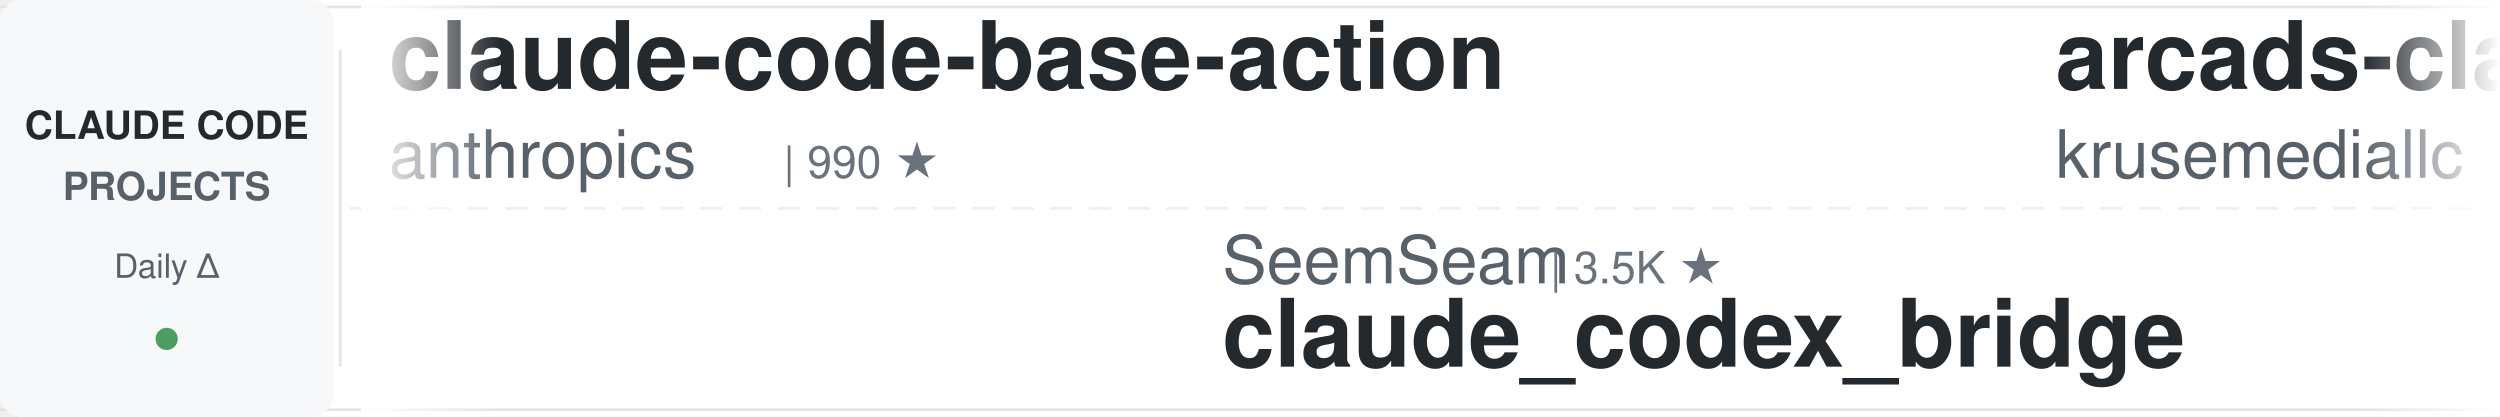
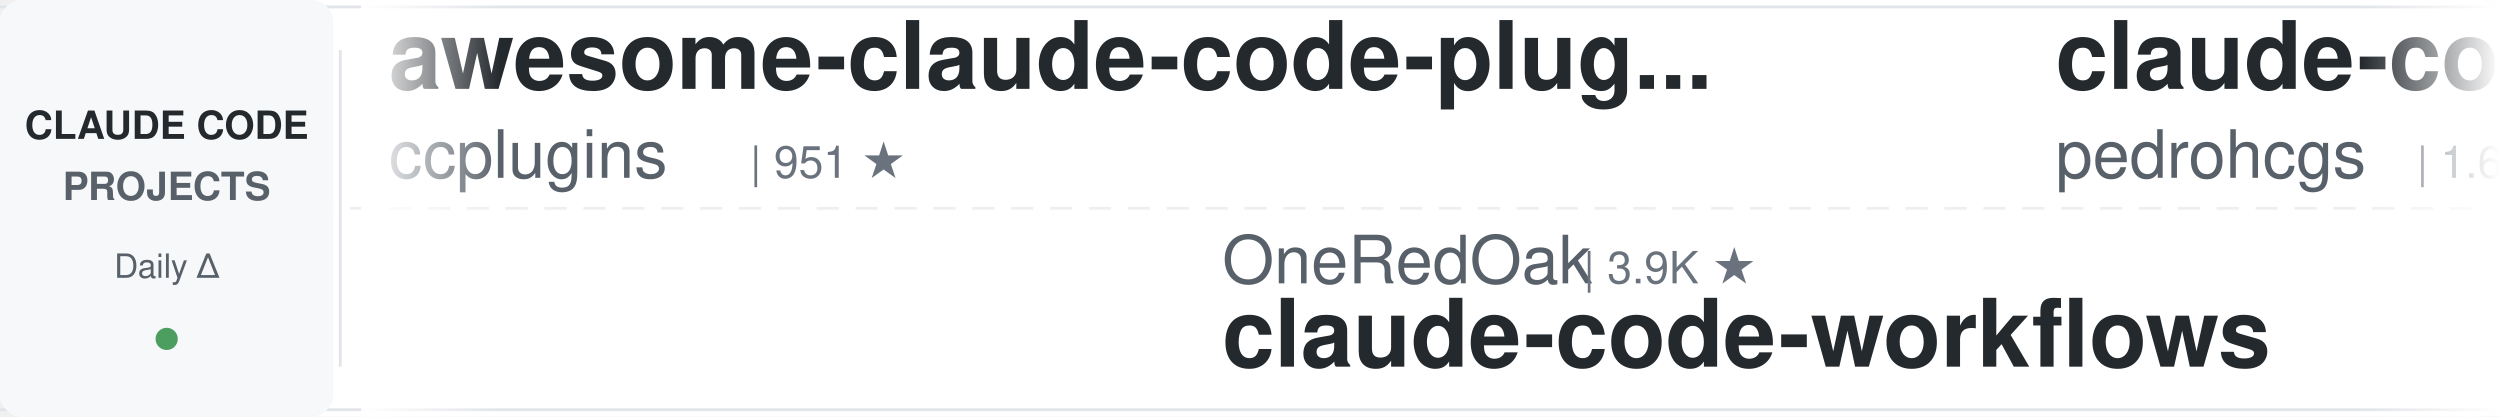
<svg xmlns="http://www.w3.org/2000/svg" width="900" height="150">
  <defs>
    <linearGradient id="leftFade" x1="0%" y1="0%" x2="100%" y2="0%">
      <stop offset="0%" style="stop-color:#ffffff;stop-opacity:1" />
      <stop offset="100%" style="stop-color:#ffffff;stop-opacity:0" />
    </linearGradient>
    <linearGradient id="rightFade" x1="0%" y1="0%" x2="100%" y2="0%">
      <stop offset="0%" style="stop-color:#ffffff;stop-opacity:0" />
      <stop offset="100%" style="stop-color:#ffffff;stop-opacity:1" />
    </linearGradient>
  </defs>
  <rect width="900" height="150" fill="#ffffff" rx="8" />
  <rect x="0" y="2" width="900" height="1" fill="#e1e4e8" />
  <rect x="0" y="147" width="900" height="1" fill="#e1e4e8" />
  <line x1="0" y1="75" x2="900" y2="75" stroke="#e1e4e8" stroke-width="1" stroke-dasharray="8 6" opacity="0.6" />
  <rect x="0" y="0" width="120" height="150" fill="#f6f8fa" rx="8" />
  <text x="60" y="50" font-family="-apple-system, BlinkMacSystemFont, 'Segoe UI', Helvetica, Arial, sans-serif" font-size="14" font-weight="600" fill="#24292e" text-anchor="middle">CLAUDE CODE</text>
  <text x="60" y="72" font-family="-apple-system, BlinkMacSystemFont, 'Segoe UI', Helvetica, Arial, sans-serif" font-size="14" font-weight="600" fill="#586069" text-anchor="middle">PROJECTS</text>
  <text x="60" y="100" font-family="-apple-system, BlinkMacSystemFont, 'Segoe UI', Helvetica, Arial, sans-serif" font-size="12" font-weight="500" fill="#586069" text-anchor="middle">Daily Δ</text>
  <circle cx="60" cy="122" r="4" fill="#22863a" opacity="0.8" />
  <rect x="122" y="18" width="1" height="114" fill="#e1e4e8" />
  <clipPath id="tickerClip">
    <rect x="130" y="0" width="770" height="150" />
  </clipPath>
  <g clip-path="url(#tickerClip)">
    <g id="tickerItems">
      <animateTransform attributeName="transform" attributeType="XML" type="translate" from="0 0" to="-3000 0" dur="54s" repeatCount="indefinite" />
      <g transform="translate(0, 0)">
-         <text x="140" y="32" font-family="-apple-system, BlinkMacSystemFont, 'Segoe UI', Helvetica, Arial, sans-serif" font-size="34" font-weight="600" fill="#24292e">claude-code-base-action</text>
-         <text x="140" y="64" font-family="-apple-system, BlinkMacSystemFont, 'Segoe UI', Helvetica, Arial, sans-serif" font-size="24" font-weight="400" fill="#586069">anthropics</text>
-         <text x="282" y="64" font-family="-apple-system, BlinkMacSystemFont, 'Segoe UI', Helvetica, Arial, sans-serif" font-size="16" font-weight="500" fill="#6a737d">| 990 ★</text>
+         <text x="140" y="32" font-family="-apple-system, BlinkMacSystemFont, 'Segoe UI', Helvetica, Arial, sans-serif" font-size="34" font-weight="600" fill="#24292e">awesome-claude-code-plug...</text>
+         <text x="140" y="64" font-family="-apple-system, BlinkMacSystemFont, 'Segoe UI', Helvetica, Arial, sans-serif" font-size="24" font-weight="400" fill="#586069">ccplugins</text>
+         <text x="270" y="64" font-family="-apple-system, BlinkMacSystemFont, 'Segoe UI', Helvetica, Arial, sans-serif" font-size="16" font-weight="500" fill="#6a737d">| 951 ★</text>
      </g>
      <g transform="translate(300, 0)">
-         <text x="140" y="102" font-family="-apple-system, BlinkMacSystemFont, 'Segoe UI', Helvetica, Arial, sans-serif" font-size="24" font-weight="400" fill="#586069">SeemSeam</text>
-         <text x="258" y="102" font-family="-apple-system, BlinkMacSystemFont, 'Segoe UI', Helvetica, Arial, sans-serif" font-size="16" font-weight="500" fill="#6a737d">| 3.5K ★</text>
-         <text x="140" y="132" font-family="-apple-system, BlinkMacSystemFont, 'Segoe UI', Helvetica, Arial, sans-serif" font-size="34" font-weight="600" fill="#24292e">claude_codex_bridge</text>
+         <text x="140" y="102" font-family="-apple-system, BlinkMacSystemFont, 'Segoe UI', Helvetica, Arial, sans-serif" font-size="24" font-weight="400" fill="#586069">OneRedOak</text>
+         <text x="270" y="102" font-family="-apple-system, BlinkMacSystemFont, 'Segoe UI', Helvetica, Arial, sans-serif" font-size="16" font-weight="500" fill="#6a737d">| 3.9K ★</text>
+         <text x="140" y="132" font-family="-apple-system, BlinkMacSystemFont, 'Segoe UI', Helvetica, Arial, sans-serif" font-size="34" font-weight="600" fill="#24292e">claude-code-workflows</text>
      </g>
      <g transform="translate(600, 0)">
-         <text x="140" y="32" font-family="-apple-system, BlinkMacSystemFont, 'Segoe UI', Helvetica, Arial, sans-serif" font-size="34" font-weight="600" fill="#24292e">arcads-claude-code</text>
-         <text x="140" y="64" font-family="-apple-system, BlinkMacSystemFont, 'Segoe UI', Helvetica, Arial, sans-serif" font-size="24" font-weight="400" fill="#586069">krusemediallc</text>
-         <text x="318" y="64" font-family="-apple-system, BlinkMacSystemFont, 'Segoe UI', Helvetica, Arial, sans-serif" font-size="16" font-weight="500" fill="#6a737d">| 1.5K ★</text>
+         <text x="140" y="32" font-family="-apple-system, BlinkMacSystemFont, 'Segoe UI', Helvetica, Arial, sans-serif" font-size="34" font-weight="600" fill="#24292e">claude-code-my-workflow</text>
+         <text x="140" y="64" font-family="-apple-system, BlinkMacSystemFont, 'Segoe UI', Helvetica, Arial, sans-serif" font-size="24" font-weight="400" fill="#586069">pedrohcgs</text>
+         <text x="270" y="64" font-family="-apple-system, BlinkMacSystemFont, 'Segoe UI', Helvetica, Arial, sans-serif" font-size="16" font-weight="500" fill="#6a737d">| 1.6K ★</text>
      </g>
      <g transform="translate(900, 0)">
-         <text x="140" y="102" font-family="-apple-system, BlinkMacSystemFont, 'Segoe UI', Helvetica, Arial, sans-serif" font-size="24" font-weight="400" fill="#586069">AICoderTudou</text>
-         <text x="306" y="102" font-family="-apple-system, BlinkMacSystemFont, 'Segoe UI', Helvetica, Arial, sans-serif" font-size="16" font-weight="500" fill="#6a737d">| 494 ★</text>
-         <text x="140" y="132" font-family="-apple-system, BlinkMacSystemFont, 'Segoe UI', Helvetica, Arial, sans-serif" font-size="34" font-weight="600" fill="#24292e">claude-code-tudou</text>
+         <text x="140" y="102" font-family="-apple-system, BlinkMacSystemFont, 'Segoe UI', Helvetica, Arial, sans-serif" font-size="24" font-weight="400" fill="#586069">edmund-io</text>
+         <text x="270" y="102" font-family="-apple-system, BlinkMacSystemFont, 'Segoe UI', Helvetica, Arial, sans-serif" font-size="16" font-weight="500" fill="#6a737d">| 1.5K ★</text>
+         <text x="140" y="132" font-family="-apple-system, BlinkMacSystemFont, 'Segoe UI', Helvetica, Arial, sans-serif" font-size="34" font-weight="600" fill="#24292e">edmunds-claude-code</text>
      </g>
      <g transform="translate(1200, 0)">
-         <text x="140" y="32" font-family="-apple-system, BlinkMacSystemFont, 'Segoe UI', Helvetica, Arial, sans-serif" font-size="34" font-weight="600" fill="#24292e">claude-code-engineering</text>
-         <text x="140" y="64" font-family="-apple-system, BlinkMacSystemFont, 'Segoe UI', Helvetica, Arial, sans-serif" font-size="24" font-weight="400" fill="#586069">huangjia2019</text>
-         <text x="306" y="64" font-family="-apple-system, BlinkMacSystemFont, 'Segoe UI', Helvetica, Arial, sans-serif" font-size="16" font-weight="500" fill="#6a737d">| 1.1K ★</text>
+         <text x="140" y="32" font-family="-apple-system, BlinkMacSystemFont, 'Segoe UI', Helvetica, Arial, sans-serif" font-size="34" font-weight="600" fill="#24292e">claude-code-router</text>
+         <text x="140" y="64" font-family="-apple-system, BlinkMacSystemFont, 'Segoe UI', Helvetica, Arial, sans-serif" font-size="24" font-weight="400" fill="#586069">musistudio</text>
+         <text x="282" y="64" font-family="-apple-system, BlinkMacSystemFont, 'Segoe UI', Helvetica, Arial, sans-serif" font-size="16" font-weight="500" fill="#6a737d">| 37.4K ★</text>
      </g>
      <g transform="translate(1500, 0)">
+         <text x="140" y="102" font-family="-apple-system, BlinkMacSystemFont, 'Segoe UI', Helvetica, Arial, sans-serif" font-size="24" font-weight="400" fill="#586069">diet103</text>
+         <text x="246" y="102" font-family="-apple-system, BlinkMacSystemFont, 'Segoe UI', Helvetica, Arial, sans-serif" font-size="16" font-weight="500" fill="#6a737d">| 10.0K ★</text>
+         <text x="140" y="132" font-family="-apple-system, BlinkMacSystemFont, 'Segoe UI', Helvetica, Arial, sans-serif" font-size="34" font-weight="600" fill="#24292e">claude-code-infrastructu...</text>
+       </g>
+       <g transform="translate(1800, 0)">
+         <text x="140" y="32" font-family="-apple-system, BlinkMacSystemFont, 'Segoe UI', Helvetica, Arial, sans-serif" font-size="34" font-weight="600" fill="#24292e">claude-code-source</text>
+         <text x="140" y="64" font-family="-apple-system, BlinkMacSystemFont, 'Segoe UI', Helvetica, Arial, sans-serif" font-size="24" font-weight="400" fill="#586069">AprilNEA</text>
+         <text x="258" y="64" font-family="-apple-system, BlinkMacSystemFont, 'Segoe UI', Helvetica, Arial, sans-serif" font-size="16" font-weight="500" fill="#6a737d">| 391 ★</text>
+       </g>
+       <g transform="translate(2100, 0)">
        <text x="140" y="102" font-family="-apple-system, BlinkMacSystemFont, 'Segoe UI', Helvetica, Arial, sans-serif" font-size="24" font-weight="400" fill="#586069">shanraisshan</text>
        <text x="306" y="102" font-family="-apple-system, BlinkMacSystemFont, 'Segoe UI', Helvetica, Arial, sans-serif" font-size="16" font-weight="500" fill="#6a737d">| 66.3K ★</text>
        <text x="140" y="132" font-family="-apple-system, BlinkMacSystemFont, 'Segoe UI', Helvetica, Arial, sans-serif" font-size="34" font-weight="600" fill="#24292e">claude-code-best-practic...</text>
      </g>
-       <g transform="translate(1800, 0)">
-         <text x="140" y="32" font-family="-apple-system, BlinkMacSystemFont, 'Segoe UI', Helvetica, Arial, sans-serif" font-size="34" font-weight="600" fill="#24292e">learn-claude-code</text>
-         <text x="140" y="64" font-family="-apple-system, BlinkMacSystemFont, 'Segoe UI', Helvetica, Arial, sans-serif" font-size="24" font-weight="400" fill="#586069">shareAI-lab</text>
-         <text x="294" y="64" font-family="-apple-system, BlinkMacSystemFont, 'Segoe UI', Helvetica, Arial, sans-serif" font-size="16" font-weight="500" fill="#6a737d">| 77.6K ★</text>
-       </g>
-       <g transform="translate(2100, 0)">
-         <text x="140" y="102" font-family="-apple-system, BlinkMacSystemFont, 'Segoe UI', Helvetica, Arial, sans-serif" font-size="24" font-weight="400" fill="#586069">Yuyz0112</text>
-         <text x="258" y="102" font-family="-apple-system, BlinkMacSystemFont, 'Segoe UI', Helvetica, Arial, sans-serif" font-size="16" font-weight="500" fill="#6a737d">| 2.4K ★</text>
-         <text x="140" y="132" font-family="-apple-system, BlinkMacSystemFont, 'Segoe UI', Helvetica, Arial, sans-serif" font-size="34" font-weight="600" fill="#24292e">claude-code-reverse</text>
-       </g>
      <g transform="translate(2400, 0)">
-         <text x="140" y="32" font-family="-apple-system, BlinkMacSystemFont, 'Segoe UI', Helvetica, Arial, sans-serif" font-size="34" font-weight="600" fill="#24292e">pi-vs-claude-code</text>
-         <text x="140" y="64" font-family="-apple-system, BlinkMacSystemFont, 'Segoe UI', Helvetica, Arial, sans-serif" font-size="24" font-weight="400" fill="#586069">disler</text>
-         <text x="234" y="64" font-family="-apple-system, BlinkMacSystemFont, 'Segoe UI', Helvetica, Arial, sans-serif" font-size="16" font-weight="500" fill="#6a737d">| 1.7K ★</text>
+         <text x="140" y="32" font-family="-apple-system, BlinkMacSystemFont, 'Segoe UI', Helvetica, Arial, sans-serif" font-size="34" font-weight="600" fill="#24292e">claude-code-templates</text>
+         <text x="140" y="64" font-family="-apple-system, BlinkMacSystemFont, 'Segoe UI', Helvetica, Arial, sans-serif" font-size="24" font-weight="400" fill="#586069">davila7</text>
+         <text x="246" y="64" font-family="-apple-system, BlinkMacSystemFont, 'Segoe UI', Helvetica, Arial, sans-serif" font-size="16" font-weight="500" fill="#6a737d">| 31.7K ★</text>
      </g>
      <g transform="translate(2700, 0)">
-         <text x="140" y="102" font-family="-apple-system, BlinkMacSystemFont, 'Segoe UI', Helvetica, Arial, sans-serif" font-size="24" font-weight="400" fill="#586069">asgeirtj</text>
-         <text x="258" y="102" font-family="-apple-system, BlinkMacSystemFont, 'Segoe UI', Helvetica, Arial, sans-serif" font-size="16" font-weight="500" fill="#6a737d">| 68.3K ★</text>
-         <text x="140" y="132" font-family="-apple-system, BlinkMacSystemFont, 'Segoe UI', Helvetica, Arial, sans-serif" font-size="34" font-weight="600" fill="#24292e">system_prompts_leaks</text>
+         <text x="140" y="102" font-family="-apple-system, BlinkMacSystemFont, 'Segoe UI', Helvetica, Arial, sans-serif" font-size="24" font-weight="400" fill="#586069">anthropics</text>
+         <text x="282" y="102" font-family="-apple-system, BlinkMacSystemFont, 'Segoe UI', Helvetica, Arial, sans-serif" font-size="16" font-weight="500" fill="#6a737d">| 178.0K ★</text>
+         <text x="140" y="132" font-family="-apple-system, BlinkMacSystemFont, 'Segoe UI', Helvetica, Arial, sans-serif" font-size="34" font-weight="600" fill="#24292e">skills</text>
      </g>
      <g transform="translate(3000, 0)">
-         <text x="140" y="32" font-family="-apple-system, BlinkMacSystemFont, 'Segoe UI', Helvetica, Arial, sans-serif" font-size="34" font-weight="600" fill="#24292e">claude-code-base-action</text>
-         <text x="140" y="64" font-family="-apple-system, BlinkMacSystemFont, 'Segoe UI', Helvetica, Arial, sans-serif" font-size="24" font-weight="400" fill="#586069">anthropics</text>
-         <text x="282" y="64" font-family="-apple-system, BlinkMacSystemFont, 'Segoe UI', Helvetica, Arial, sans-serif" font-size="16" font-weight="500" fill="#6a737d">| 990 ★</text>
+         <text x="140" y="32" font-family="-apple-system, BlinkMacSystemFont, 'Segoe UI', Helvetica, Arial, sans-serif" font-size="34" font-weight="600" fill="#24292e">awesome-claude-code-plug...</text>
+         <text x="140" y="64" font-family="-apple-system, BlinkMacSystemFont, 'Segoe UI', Helvetica, Arial, sans-serif" font-size="24" font-weight="400" fill="#586069">ccplugins</text>
+         <text x="270" y="64" font-family="-apple-system, BlinkMacSystemFont, 'Segoe UI', Helvetica, Arial, sans-serif" font-size="16" font-weight="500" fill="#6a737d">| 951 ★</text>
      </g>
      <g transform="translate(3300, 0)">
-         <text x="140" y="102" font-family="-apple-system, BlinkMacSystemFont, 'Segoe UI', Helvetica, Arial, sans-serif" font-size="24" font-weight="400" fill="#586069">SeemSeam</text>
-         <text x="258" y="102" font-family="-apple-system, BlinkMacSystemFont, 'Segoe UI', Helvetica, Arial, sans-serif" font-size="16" font-weight="500" fill="#6a737d">| 3.5K ★</text>
-         <text x="140" y="132" font-family="-apple-system, BlinkMacSystemFont, 'Segoe UI', Helvetica, Arial, sans-serif" font-size="34" font-weight="600" fill="#24292e">claude_codex_bridge</text>
+         <text x="140" y="102" font-family="-apple-system, BlinkMacSystemFont, 'Segoe UI', Helvetica, Arial, sans-serif" font-size="24" font-weight="400" fill="#586069">OneRedOak</text>
+         <text x="270" y="102" font-family="-apple-system, BlinkMacSystemFont, 'Segoe UI', Helvetica, Arial, sans-serif" font-size="16" font-weight="500" fill="#6a737d">| 3.9K ★</text>
+         <text x="140" y="132" font-family="-apple-system, BlinkMacSystemFont, 'Segoe UI', Helvetica, Arial, sans-serif" font-size="34" font-weight="600" fill="#24292e">claude-code-workflows</text>
      </g>
      <g transform="translate(3600, 0)">
-         <text x="140" y="32" font-family="-apple-system, BlinkMacSystemFont, 'Segoe UI', Helvetica, Arial, sans-serif" font-size="34" font-weight="600" fill="#24292e">arcads-claude-code</text>
-         <text x="140" y="64" font-family="-apple-system, BlinkMacSystemFont, 'Segoe UI', Helvetica, Arial, sans-serif" font-size="24" font-weight="400" fill="#586069">krusemediallc</text>
-         <text x="318" y="64" font-family="-apple-system, BlinkMacSystemFont, 'Segoe UI', Helvetica, Arial, sans-serif" font-size="16" font-weight="500" fill="#6a737d">| 1.5K ★</text>
+         <text x="140" y="32" font-family="-apple-system, BlinkMacSystemFont, 'Segoe UI', Helvetica, Arial, sans-serif" font-size="34" font-weight="600" fill="#24292e">claude-code-my-workflow</text>
+         <text x="140" y="64" font-family="-apple-system, BlinkMacSystemFont, 'Segoe UI', Helvetica, Arial, sans-serif" font-size="24" font-weight="400" fill="#586069">pedrohcgs</text>
+         <text x="270" y="64" font-family="-apple-system, BlinkMacSystemFont, 'Segoe UI', Helvetica, Arial, sans-serif" font-size="16" font-weight="500" fill="#6a737d">| 1.6K ★</text>
      </g>
      <g transform="translate(3900, 0)">
-         <text x="140" y="102" font-family="-apple-system, BlinkMacSystemFont, 'Segoe UI', Helvetica, Arial, sans-serif" font-size="24" font-weight="400" fill="#586069">AICoderTudou</text>
-         <text x="306" y="102" font-family="-apple-system, BlinkMacSystemFont, 'Segoe UI', Helvetica, Arial, sans-serif" font-size="16" font-weight="500" fill="#6a737d">| 494 ★</text>
-         <text x="140" y="132" font-family="-apple-system, BlinkMacSystemFont, 'Segoe UI', Helvetica, Arial, sans-serif" font-size="34" font-weight="600" fill="#24292e">claude-code-tudou</text>
+         <text x="140" y="102" font-family="-apple-system, BlinkMacSystemFont, 'Segoe UI', Helvetica, Arial, sans-serif" font-size="24" font-weight="400" fill="#586069">edmund-io</text>
+         <text x="270" y="102" font-family="-apple-system, BlinkMacSystemFont, 'Segoe UI', Helvetica, Arial, sans-serif" font-size="16" font-weight="500" fill="#6a737d">| 1.5K ★</text>
+         <text x="140" y="132" font-family="-apple-system, BlinkMacSystemFont, 'Segoe UI', Helvetica, Arial, sans-serif" font-size="34" font-weight="600" fill="#24292e">edmunds-claude-code</text>
      </g>
    </g>
  </g>
  <rect x="130" y="0" width="50" height="150" fill="url(#leftFade)" />
  <rect x="850" y="0" width="50" height="150" fill="url(#rightFade)" />
</svg>
